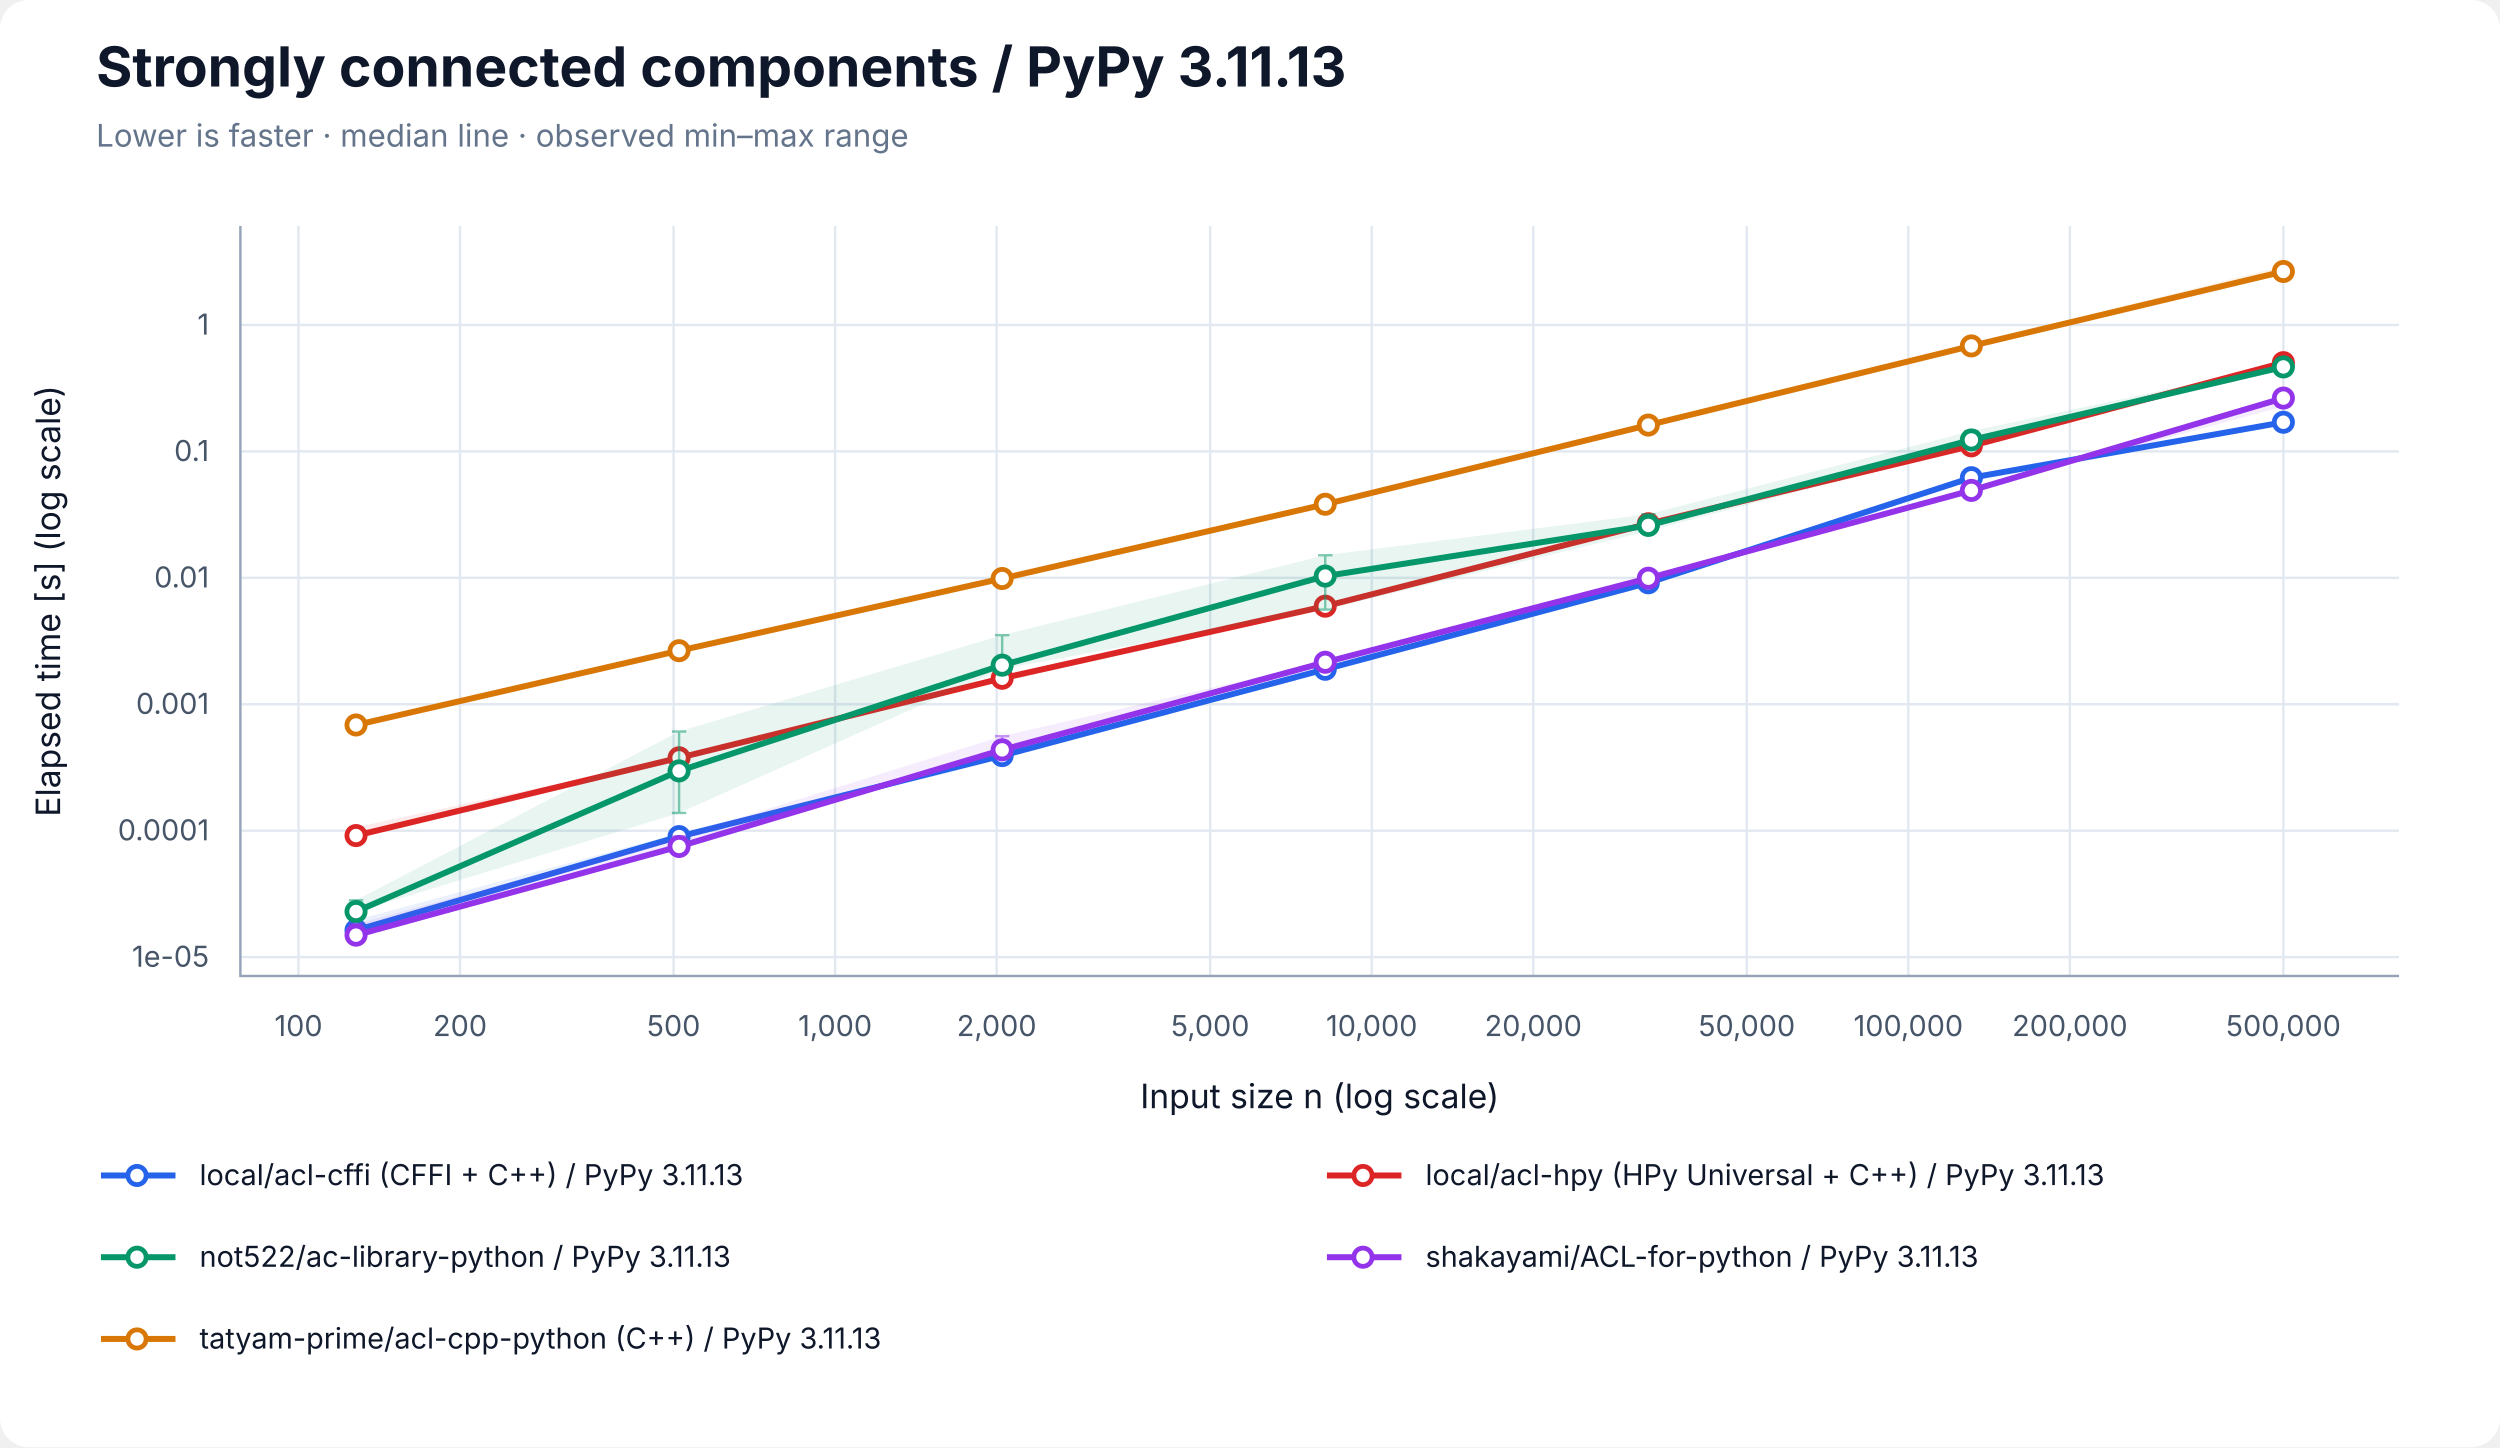
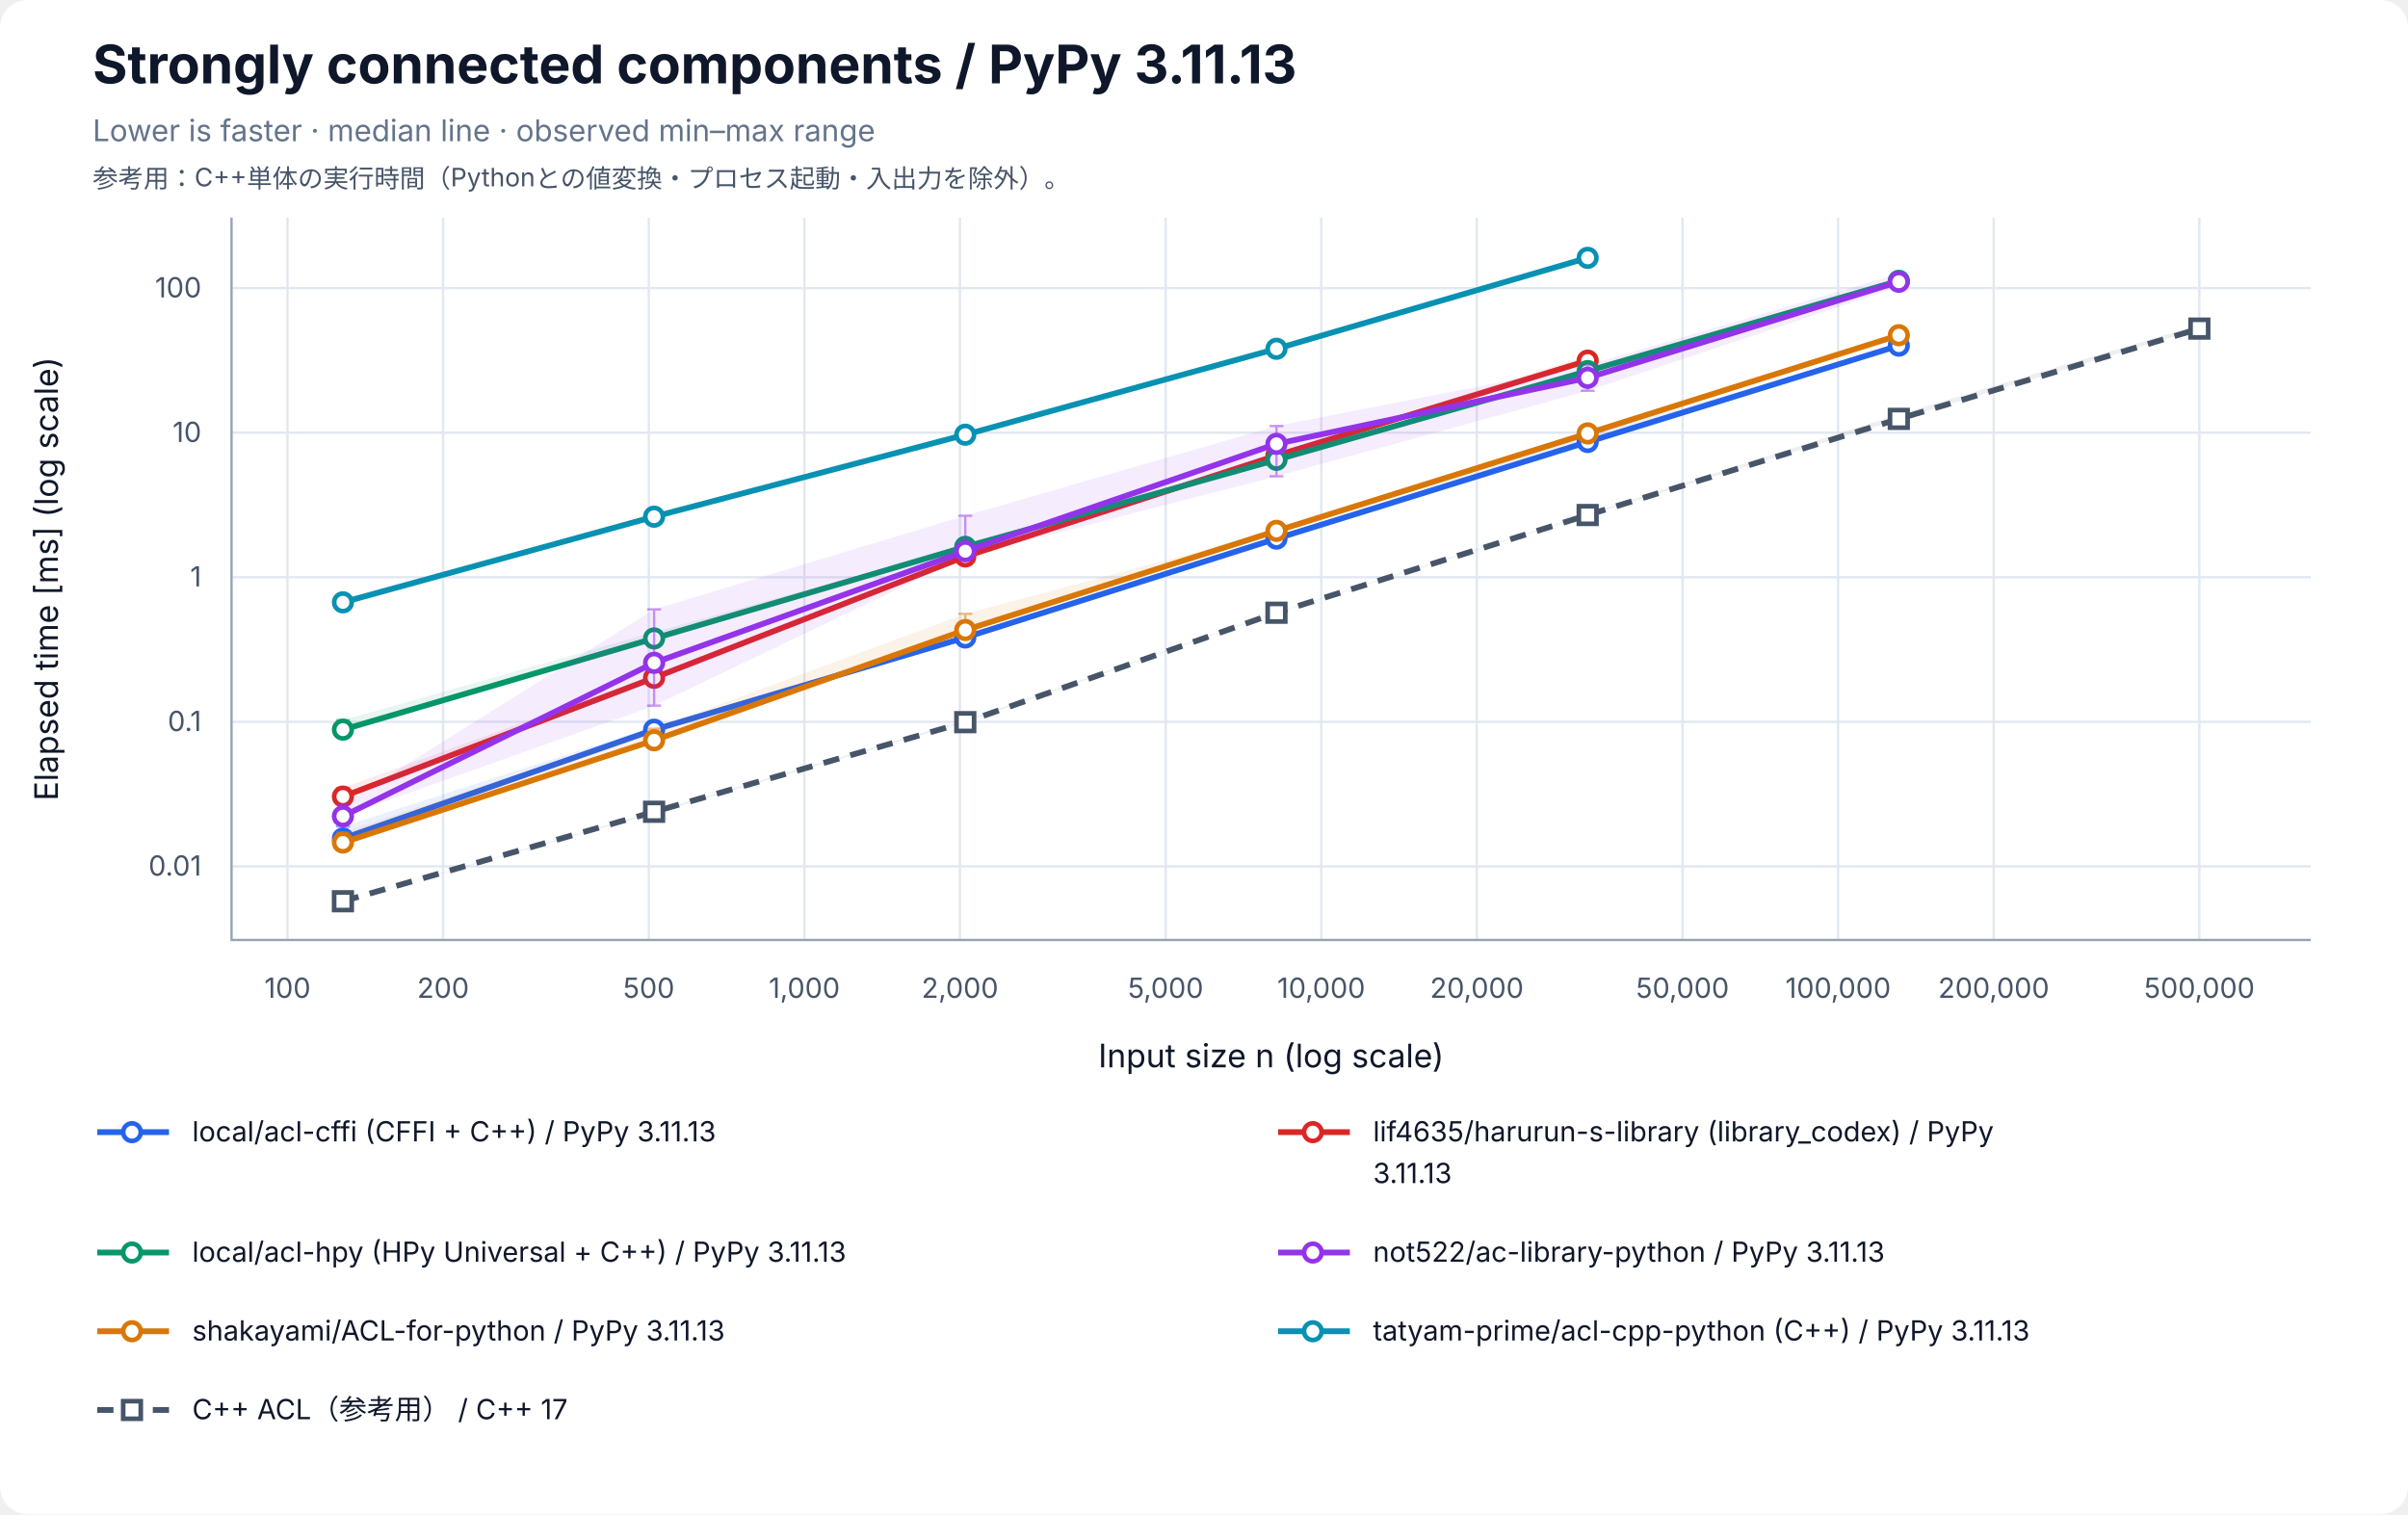
- <svg xmlns="http://www.w3.org/2000/svg" width="1040" height="602" viewBox="0 0 1040 602" role="img" aria-labelledby="title desc">
+ <svg xmlns="http://www.w3.org/2000/svg" width="1040" height="654" viewBox="0 0 1040 654" role="img" aria-labelledby="title desc">
  <rect width="100%" height="100%" rx="12" fill="white" />
  <g font-family="-apple-system, BlinkMacSystemFont, Segoe UI, sans-serif" fill="#0f172a">
    <text x="40" y="36" font-size="23" font-weight="700">Strongly connected components / PyPy 3.11.13</text>
    <text x="40" y="61" font-size="13" fill="#64748b">Lower is faster · median line · observed min–max range</text>
+     <text x="40" y="81" font-size="11" fill="#475569">参考用：C++単体の実行時間（Pythonとの値変換・プロセス起動・入出力を除外）。</text>
    <line x1="124.17" y1="94" x2="124.17" y2="406" stroke="#e2e8f0" />
    <text x="124.17" y="431" font-size="12" text-anchor="middle" fill="#475569">100</text>
    <line x1="191.37" y1="94" x2="191.37" y2="406" stroke="#e2e8f0" />
    <text x="191.37" y="431" font-size="12" text-anchor="middle" fill="#475569">200</text>
    <line x1="280.21" y1="94" x2="280.21" y2="406" stroke="#e2e8f0" />
    <text x="280.21" y="431" font-size="12" text-anchor="middle" fill="#475569">500</text>
    <line x1="347.40" y1="94" x2="347.40" y2="406" stroke="#e2e8f0" />
    <text x="347.40" y="431" font-size="12" text-anchor="middle" fill="#475569">1,000</text>
    <line x1="414.60" y1="94" x2="414.60" y2="406" stroke="#e2e8f0" />
    <text x="414.60" y="431" font-size="12" text-anchor="middle" fill="#475569">2,000</text>
    <line x1="503.43" y1="94" x2="503.43" y2="406" stroke="#e2e8f0" />
    <text x="503.43" y="431" font-size="12" text-anchor="middle" fill="#475569">5,000</text>
    <line x1="570.63" y1="94" x2="570.63" y2="406" stroke="#e2e8f0" />
    <text x="570.63" y="431" font-size="12" text-anchor="middle" fill="#475569">10,000</text>
    <line x1="637.83" y1="94" x2="637.83" y2="406" stroke="#e2e8f0" />
    <text x="637.83" y="431" font-size="12" text-anchor="middle" fill="#475569">20,000</text>
    <line x1="726.66" y1="94" x2="726.66" y2="406" stroke="#e2e8f0" />
    <text x="726.66" y="431" font-size="12" text-anchor="middle" fill="#475569">50,000</text>
    <line x1="793.86" y1="94" x2="793.86" y2="406" stroke="#e2e8f0" />
    <text x="793.86" y="431" font-size="12" text-anchor="middle" fill="#475569">100,000</text>
    <line x1="861.06" y1="94" x2="861.06" y2="406" stroke="#e2e8f0" />
    <text x="861.06" y="431" font-size="12" text-anchor="middle" fill="#475569">200,000</text>
    <line x1="949.89" y1="94" x2="949.89" y2="406" stroke="#e2e8f0" />
    <text x="949.89" y="431" font-size="12" text-anchor="middle" fill="#475569">500,000</text>
-     <line x1="100" y1="398.16" x2="998" y2="398.16" stroke="#e2e8f0" />
-     <text x="87" y="402.16" font-size="12" text-anchor="end" fill="#475569">1e-05</text>
-     <line x1="100" y1="345.57" x2="998" y2="345.57" stroke="#e2e8f0" />
-     <text x="87" y="349.57" font-size="12" text-anchor="end" fill="#475569">0.0001</text>
-     <line x1="100" y1="292.97" x2="998" y2="292.97" stroke="#e2e8f0" />
-     <text x="87" y="296.97" font-size="12" text-anchor="end" fill="#475569">0.001</text>
-     <line x1="100" y1="240.38" x2="998" y2="240.38" stroke="#e2e8f0" />
-     <text x="87" y="244.38" font-size="12" text-anchor="end" fill="#475569">0.01</text>
-     <line x1="100" y1="187.78" x2="998" y2="187.78" stroke="#e2e8f0" />
-     <text x="87" y="191.78" font-size="12" text-anchor="end" fill="#475569">0.1</text>
-     <line x1="100" y1="135.19" x2="998" y2="135.19" stroke="#e2e8f0" />
-     <text x="87" y="139.19" font-size="12" text-anchor="end" fill="#475569">1</text>
+     <line x1="100" y1="374.21" x2="998" y2="374.21" stroke="#e2e8f0" />
+     <text x="87" y="378.21" font-size="12" text-anchor="end" fill="#475569">0.01</text>
+     <line x1="100" y1="311.77" x2="998" y2="311.77" stroke="#e2e8f0" />
+     <text x="87" y="315.77" font-size="12" text-anchor="end" fill="#475569">0.1</text>
+     <line x1="100" y1="249.33" x2="998" y2="249.33" stroke="#e2e8f0" />
+     <text x="87" y="253.33" font-size="12" text-anchor="end" fill="#475569">1</text>
+     <line x1="100" y1="186.89" x2="998" y2="186.89" stroke="#e2e8f0" />
+     <text x="87" y="190.89" font-size="12" text-anchor="end" fill="#475569">10</text>
+     <line x1="100" y1="124.45" x2="998" y2="124.45" stroke="#e2e8f0" />
+     <text x="87" y="128.45" font-size="12" text-anchor="end" fill="#475569">100</text>
    <path d="M100 94 V406 H998" fill="none" stroke="#94a3b8" />
    <text x="549" y="461" font-size="14" text-anchor="middle">Input size n (log scale)</text>
-     <text transform="translate(25 250) rotate(-90)" font-size="14" text-anchor="middle">Elapsed time [s] (log scale)</text>
-     <polygon points="148.11,382.67 282.50,346.66 416.90,313.18 551.30,278.34 685.70,242.05 820.09,198.65 949.89,175.52 949.89,175.94 820.09,198.97 685.70,242.50 551.30,278.53 416.90,314.37 282.50,348.87 148.11,387.05" fill="#2563eb" fill-opacity="0.09" />
-     <path d="M148.11,382.67 V387.05 M145.11,382.67 H151.11 M145.11,387.05 H151.11" stroke="#2563eb" stroke-opacity="0.5" fill="none" />
-     <path d="M282.50,346.66 V348.87 M279.50,346.66 H285.50 M279.50,348.87 H285.50" stroke="#2563eb" stroke-opacity="0.5" fill="none" />
-     <path d="M416.90,313.18 V314.37 M413.90,313.18 H419.90 M413.90,314.37 H419.90" stroke="#2563eb" stroke-opacity="0.5" fill="none" />
-     <path d="M551.30,278.34 V278.53 M548.30,278.34 H554.30 M548.30,278.53 H554.30" stroke="#2563eb" stroke-opacity="0.5" fill="none" />
-     <path d="M685.70,242.05 V242.50 M682.70,242.05 H688.70 M682.70,242.50 H688.70" stroke="#2563eb" stroke-opacity="0.5" fill="none" />
-     <path d="M820.09,198.65 V198.97 M817.09,198.65 H823.09 M817.09,198.97 H823.09" stroke="#2563eb" stroke-opacity="0.5" fill="none" />
-     <path d="M949.89,175.52 V175.94 M946.89,175.52 H952.89 M946.89,175.94 H952.89" stroke="#2563eb" stroke-opacity="0.5" fill="none" />
-     <polyline points="148.11,386.98 282.50,348.01 416.90,314.33 551.30,278.42 685.70,242.44 820.09,198.72 949.89,175.65" fill="none" stroke="#2563eb" stroke-width="2.5" />
-     <circle cx="148.11" cy="386.98" r="3.8" fill="white" stroke="#2563eb" stroke-width="2" />
-     <circle cx="282.50" cy="348.01" r="3.8" fill="white" stroke="#2563eb" stroke-width="2" />
-     <circle cx="416.90" cy="314.33" r="3.8" fill="white" stroke="#2563eb" stroke-width="2" />
-     <circle cx="551.30" cy="278.42" r="3.8" fill="white" stroke="#2563eb" stroke-width="2" />
-     <circle cx="685.70" cy="242.44" r="3.8" fill="white" stroke="#2563eb" stroke-width="2" />
-     <circle cx="820.09" cy="198.72" r="3.8" fill="white" stroke="#2563eb" stroke-width="2" />
-     <circle cx="949.89" cy="175.65" r="3.8" fill="white" stroke="#2563eb" stroke-width="2" />
-     <polygon points="148.11,344.16 282.50,315.08 416.90,282.11 551.30,251.19 685.70,217.25 820.09,182.91 949.89,150.30 949.89,151.35 820.09,185.95 685.70,218.89 551.30,252.27 416.90,282.21 282.50,315.91 148.11,348.28" fill="#dc2626" fill-opacity="0.09" />
-     <path d="M148.11,344.16 V348.28 M145.11,344.16 H151.11 M145.11,348.28 H151.11" stroke="#dc2626" stroke-opacity="0.5" fill="none" />
-     <path d="M282.50,315.08 V315.91 M279.50,315.08 H285.50 M279.50,315.91 H285.50" stroke="#dc2626" stroke-opacity="0.5" fill="none" />
-     <path d="M416.90,282.11 V282.21 M413.90,282.11 H419.90 M413.90,282.21 H419.90" stroke="#dc2626" stroke-opacity="0.5" fill="none" />
-     <path d="M551.30,251.19 V252.27 M548.30,251.19 H554.30 M548.30,252.27 H554.30" stroke="#dc2626" stroke-opacity="0.5" fill="none" />
-     <path d="M685.70,217.25 V218.89 M682.70,217.25 H688.70 M682.70,218.89 H688.70" stroke="#dc2626" stroke-opacity="0.5" fill="none" />
-     <path d="M820.09,182.91 V185.95 M817.09,182.91 H823.09 M817.09,185.95 H823.09" stroke="#dc2626" stroke-opacity="0.5" fill="none" />
-     <path d="M949.89,150.30 V151.35 M946.89,150.30 H952.89 M946.89,151.35 H952.89" stroke="#dc2626" stroke-opacity="0.5" fill="none" />
-     <polyline points="148.11,347.59 282.50,315.24 416.90,282.16 551.30,252.17 685.70,217.88 820.09,185.48 949.89,150.86" fill="none" stroke="#dc2626" stroke-width="2.5" />
-     <circle cx="148.11" cy="347.59" r="3.8" fill="white" stroke="#dc2626" stroke-width="2" />
-     <circle cx="282.50" cy="315.24" r="3.8" fill="white" stroke="#dc2626" stroke-width="2" />
-     <circle cx="416.90" cy="282.16" r="3.8" fill="white" stroke="#dc2626" stroke-width="2" />
-     <circle cx="551.30" cy="252.17" r="3.8" fill="white" stroke="#dc2626" stroke-width="2" />
-     <circle cx="685.70" cy="217.88" r="3.8" fill="white" stroke="#dc2626" stroke-width="2" />
-     <circle cx="820.09" cy="185.48" r="3.8" fill="white" stroke="#dc2626" stroke-width="2" />
-     <circle cx="949.89" cy="150.86" r="3.8" fill="white" stroke="#dc2626" stroke-width="2" />
-     <polygon points="148.11,374.53 282.50,304.31 416.90,264.22 551.30,230.98 685.70,213.90 820.09,179.31 949.89,151.78 949.89,153.52 820.09,185.39 685.70,220.89 551.30,253.59 416.90,278.29 282.50,338.19 148.11,379.32" fill="#059669" fill-opacity="0.09" />
-     <path d="M148.11,374.53 V379.32 M145.11,374.53 H151.11 M145.11,379.32 H151.11" stroke="#059669" stroke-opacity="0.5" fill="none" />
-     <path d="M282.50,304.31 V338.19 M279.50,304.31 H285.50 M279.50,338.19 H285.50" stroke="#059669" stroke-opacity="0.5" fill="none" />
-     <path d="M416.90,264.22 V278.29 M413.90,264.22 H419.90 M413.90,278.29 H419.90" stroke="#059669" stroke-opacity="0.5" fill="none" />
-     <path d="M551.30,230.98 V253.59 M548.30,230.98 H554.30 M548.30,253.59 H554.30" stroke="#059669" stroke-opacity="0.5" fill="none" />
-     <path d="M685.70,213.90 V220.89 M682.70,213.90 H688.70 M682.70,220.89 H688.70" stroke="#059669" stroke-opacity="0.5" fill="none" />
-     <path d="M820.09,179.31 V185.39 M817.09,179.31 H823.09 M817.09,185.39 H823.09" stroke="#059669" stroke-opacity="0.5" fill="none" />
-     <path d="M949.89,151.78 V153.52 M946.89,151.78 H952.89 M946.89,153.52 H952.89" stroke="#059669" stroke-opacity="0.5" fill="none" />
-     <polyline points="148.11,379.20 282.50,320.70 416.90,276.71 551.30,239.65 685.70,218.58 820.09,183.02 949.89,152.64" fill="none" stroke="#059669" stroke-width="2.5" />
-     <circle cx="148.11" cy="379.20" r="3.8" fill="white" stroke="#059669" stroke-width="2" />
-     <circle cx="282.50" cy="320.70" r="3.8" fill="white" stroke="#059669" stroke-width="2" />
-     <circle cx="416.90" cy="276.71" r="3.8" fill="white" stroke="#059669" stroke-width="2" />
-     <circle cx="551.30" cy="239.65" r="3.8" fill="white" stroke="#059669" stroke-width="2" />
-     <circle cx="685.70" cy="218.58" r="3.8" fill="white" stroke="#059669" stroke-width="2" />
-     <circle cx="820.09" cy="183.02" r="3.8" fill="white" stroke="#059669" stroke-width="2" />
-     <circle cx="949.89" cy="152.64" r="3.8" fill="white" stroke="#059669" stroke-width="2" />
-     <polygon points="148.11,384.39 282.50,347.96 416.90,306.24 551.30,275.22 685.70,239.54 820.09,203.08 949.89,164.45 949.89,169.06 820.09,204.36 685.70,240.70 551.30,275.79 416.90,312.15 282.50,352.83 148.11,389.29" fill="#9333ea" fill-opacity="0.09" />
-     <path d="M148.11,384.39 V389.29 M145.11,384.39 H151.11 M145.11,389.29 H151.11" stroke="#9333ea" stroke-opacity="0.5" fill="none" />
-     <path d="M282.50,347.96 V352.83 M279.50,347.96 H285.50 M279.50,352.83 H285.50" stroke="#9333ea" stroke-opacity="0.5" fill="none" />
-     <path d="M416.90,306.24 V312.15 M413.90,306.24 H419.90 M413.90,312.15 H419.90" stroke="#9333ea" stroke-opacity="0.5" fill="none" />
-     <path d="M551.30,275.22 V275.79 M548.30,275.22 H554.30 M548.30,275.79 H554.30" stroke="#9333ea" stroke-opacity="0.5" fill="none" />
-     <path d="M685.70,239.54 V240.70 M682.70,239.54 H688.70 M682.70,240.70 H688.70" stroke="#9333ea" stroke-opacity="0.5" fill="none" />
-     <path d="M820.09,203.08 V204.36 M817.09,203.08 H823.09 M817.09,204.36 H823.09" stroke="#9333ea" stroke-opacity="0.5" fill="none" />
-     <path d="M949.89,164.45 V169.06 M946.89,164.45 H952.89 M946.89,169.06 H952.89" stroke="#9333ea" stroke-opacity="0.5" fill="none" />
-     <polyline points="148.11,389.02 282.50,352.13 416.90,311.94 551.30,275.50 685.70,240.54 820.09,204.01 949.89,165.60" fill="none" stroke="#9333ea" stroke-width="2.5" />
-     <circle cx="148.11" cy="389.02" r="3.8" fill="white" stroke="#9333ea" stroke-width="2" />
-     <circle cx="282.50" cy="352.13" r="3.8" fill="white" stroke="#9333ea" stroke-width="2" />
-     <circle cx="416.90" cy="311.94" r="3.8" fill="white" stroke="#9333ea" stroke-width="2" />
-     <circle cx="551.30" cy="275.50" r="3.8" fill="white" stroke="#9333ea" stroke-width="2" />
-     <circle cx="685.70" cy="240.54" r="3.8" fill="white" stroke="#9333ea" stroke-width="2" />
-     <circle cx="820.09" cy="204.01" r="3.8" fill="white" stroke="#9333ea" stroke-width="2" />
-     <circle cx="949.89" cy="165.60" r="3.8" fill="white" stroke="#9333ea" stroke-width="2" />
-     <polygon points="148.11,300.42 282.50,270.65 416.90,240.17 551.30,209.61 685.70,176.41 820.09,143.17 949.89,110.71 949.89,113.07 820.09,144.91 685.70,177.01 551.30,209.85 416.90,240.94 282.50,271.42 148.11,301.77" fill="#d97706" fill-opacity="0.09" />
-     <path d="M148.11,300.42 V301.77 M145.11,300.42 H151.11 M145.11,301.77 H151.11" stroke="#d97706" stroke-opacity="0.5" fill="none" />
-     <path d="M282.50,270.65 V271.42 M279.50,270.65 H285.50 M279.50,271.42 H285.50" stroke="#d97706" stroke-opacity="0.5" fill="none" />
-     <path d="M416.90,240.17 V240.94 M413.90,240.17 H419.90 M413.90,240.94 H419.90" stroke="#d97706" stroke-opacity="0.5" fill="none" />
-     <path d="M551.30,209.61 V209.85 M548.30,209.61 H554.30 M548.30,209.85 H554.30" stroke="#d97706" stroke-opacity="0.5" fill="none" />
-     <path d="M685.70,176.41 V177.01 M682.70,176.41 H688.70 M682.70,177.01 H688.70" stroke="#d97706" stroke-opacity="0.5" fill="none" />
-     <path d="M820.09,143.17 V144.91 M817.09,143.17 H823.09 M817.09,144.91 H823.09" stroke="#d97706" stroke-opacity="0.5" fill="none" />
-     <path d="M949.89,110.71 V113.07 M946.89,110.71 H952.89 M946.89,113.07 H952.89" stroke="#d97706" stroke-opacity="0.5" fill="none" />
-     <polyline points="148.11,301.59 282.50,270.69 416.90,240.66 551.30,209.77 685.70,176.83 820.09,143.90 949.89,112.94" fill="none" stroke="#d97706" stroke-width="2.5" />
-     <circle cx="148.11" cy="301.59" r="3.8" fill="white" stroke="#d97706" stroke-width="2" />
-     <circle cx="282.50" cy="270.69" r="3.8" fill="white" stroke="#d97706" stroke-width="2" />
-     <circle cx="416.90" cy="240.66" r="3.8" fill="white" stroke="#d97706" stroke-width="2" />
-     <circle cx="551.30" cy="209.77" r="3.8" fill="white" stroke="#d97706" stroke-width="2" />
-     <circle cx="685.70" cy="176.83" r="3.8" fill="white" stroke="#d97706" stroke-width="2" />
-     <circle cx="820.09" cy="143.90" r="3.8" fill="white" stroke="#d97706" stroke-width="2" />
-     <circle cx="949.89" cy="112.94" r="3.8" fill="white" stroke="#d97706" stroke-width="2" />
+     <text transform="translate(25 250) rotate(-90)" font-size="14" text-anchor="middle">Elapsed time [ms] (log scale)</text>
+     <polygon points="148.11,357.00 282.50,313.84 416.90,274.95 551.30,232.36 685.70,187.95 820.09,149.10 820.09,149.34 685.70,191.13 551.30,232.72 416.90,275.46 282.50,315.99 148.11,362.49" fill="#2563eb" fill-opacity="0.09" />
+     <path d="M148.11,357.00 V362.49 M145.11,357.00 H151.11 M145.11,362.49 H151.11" stroke="#2563eb" stroke-opacity="0.5" fill="none" />
+     <path d="M282.50,313.84 V315.99 M279.50,313.84 H285.50 M279.50,315.99 H285.50" stroke="#2563eb" stroke-opacity="0.5" fill="none" />
+     <path d="M416.90,274.95 V275.46 M413.90,274.95 H419.90 M413.90,275.46 H419.90" stroke="#2563eb" stroke-opacity="0.5" fill="none" />
+     <path d="M551.30,232.36 V232.72 M548.30,232.36 H554.30 M548.30,232.72 H554.30" stroke="#2563eb" stroke-opacity="0.5" fill="none" />
+     <path d="M685.70,187.95 V191.13 M682.70,187.95 H688.70 M682.70,191.13 H688.70" stroke="#2563eb" stroke-opacity="0.5" fill="none" />
+     <path d="M820.09,149.10 V149.34 M817.09,149.10 H823.09 M817.09,149.34 H823.09" stroke="#2563eb" stroke-opacity="0.5" fill="none" />
+     <polyline points="148.11,362.16 282.50,315.18 416.90,275.35 551.30,232.64 685.70,190.90 820.09,149.28" fill="none" stroke="#2563eb" stroke-width="2.5" />
+     <circle cx="148.11" cy="362.16" r="3.8" fill="white" stroke="#2563eb" stroke-width="2" />
+     <circle cx="282.50" cy="315.18" r="3.8" fill="white" stroke="#2563eb" stroke-width="2" />
+     <circle cx="416.90" cy="275.35" r="3.8" fill="white" stroke="#2563eb" stroke-width="2" />
+     <circle cx="551.30" cy="232.64" r="3.8" fill="white" stroke="#2563eb" stroke-width="2" />
+     <circle cx="685.70" cy="190.90" r="3.8" fill="white" stroke="#2563eb" stroke-width="2" />
+     <circle cx="820.09" cy="149.28" r="3.8" fill="white" stroke="#2563eb" stroke-width="2" />
+     <polygon points="148.11,340.30 282.50,291.41 416.90,239.47 551.30,196.01 685.70,153.60 685.70,155.95 551.30,196.82 416.90,240.45 282.50,292.94 148.11,344.11" fill="#dc2626" fill-opacity="0.09" />
+     <path d="M148.11,340.30 V344.11 M145.11,340.30 H151.11 M145.11,344.11 H151.11" stroke="#dc2626" stroke-opacity="0.5" fill="none" />
+     <path d="M282.50,291.41 V292.94 M279.50,291.41 H285.50 M279.50,292.94 H285.50" stroke="#dc2626" stroke-opacity="0.5" fill="none" />
+     <path d="M416.90,239.47 V240.45 M413.90,239.47 H419.90 M413.90,240.45 H419.90" stroke="#dc2626" stroke-opacity="0.5" fill="none" />
+     <path d="M551.30,196.01 V196.82 M548.30,196.01 H554.30 M548.30,196.82 H554.30" stroke="#dc2626" stroke-opacity="0.5" fill="none" />
+     <path d="M685.70,153.60 V155.95 M682.70,153.60 H688.70 M682.70,155.95 H688.70" stroke="#dc2626" stroke-opacity="0.5" fill="none" />
+     <polyline points="148.11,344.07 282.50,292.76 416.90,240.35 551.30,196.75 685.70,155.77" fill="none" stroke="#dc2626" stroke-width="2.5" />
+     <circle cx="148.11" cy="344.07" r="3.8" fill="white" stroke="#dc2626" stroke-width="2" />
+     <circle cx="282.50" cy="292.76" r="3.8" fill="white" stroke="#dc2626" stroke-width="2" />
+     <circle cx="416.90" cy="240.35" r="3.8" fill="white" stroke="#dc2626" stroke-width="2" />
+     <circle cx="551.30" cy="196.75" r="3.8" fill="white" stroke="#dc2626" stroke-width="2" />
+     <circle cx="685.70" cy="155.77" r="3.8" fill="white" stroke="#dc2626" stroke-width="2" />
+     <polygon points="148.11,311.06 282.50,273.07 416.90,235.73 551.30,197.88 685.70,159.50 820.09,121.10 820.09,122.14 685.70,161.61 551.30,199.60 416.90,236.42 282.50,275.92 148.11,316.08" fill="#059669" fill-opacity="0.09" />
+     <path d="M148.11,311.06 V316.08 M145.11,311.06 H151.11 M145.11,316.08 H151.11" stroke="#059669" stroke-opacity="0.5" fill="none" />
+     <path d="M282.50,273.07 V275.92 M279.50,273.07 H285.50 M279.50,275.92 H285.50" stroke="#059669" stroke-opacity="0.5" fill="none" />
+     <path d="M416.90,235.73 V236.42 M413.90,235.73 H419.90 M413.90,236.42 H419.90" stroke="#059669" stroke-opacity="0.5" fill="none" />
+     <path d="M551.30,197.88 V199.60 M548.30,197.88 H554.30 M548.30,199.60 H554.30" stroke="#059669" stroke-opacity="0.5" fill="none" />
+     <path d="M685.70,159.50 V161.61 M682.70,159.50 H688.70 M682.70,161.61 H688.70" stroke="#059669" stroke-opacity="0.5" fill="none" />
+     <path d="M820.09,121.10 V122.14 M817.09,121.10 H823.09 M817.09,122.14 H823.09" stroke="#059669" stroke-opacity="0.5" fill="none" />
+     <polyline points="148.11,315.15 282.50,275.76 416.90,236.20 551.30,198.60 685.70,160.28 820.09,121.29" fill="none" stroke="#059669" stroke-width="2.5" />
+     <circle cx="148.11" cy="315.15" r="3.8" fill="white" stroke="#059669" stroke-width="2" />
+     <circle cx="282.50" cy="275.76" r="3.8" fill="white" stroke="#059669" stroke-width="2" />
+     <circle cx="416.90" cy="236.20" r="3.8" fill="white" stroke="#059669" stroke-width="2" />
+     <circle cx="551.30" cy="198.60" r="3.8" fill="white" stroke="#059669" stroke-width="2" />
+     <circle cx="685.70" cy="160.28" r="3.8" fill="white" stroke="#059669" stroke-width="2" />
+     <circle cx="820.09" cy="121.29" r="3.8" fill="white" stroke="#059669" stroke-width="2" />
+     <polygon points="148.11,347.43 282.50,263.20 416.90,222.76 551.30,184.01 685.70,157.72 820.09,118.26 820.09,123.86 685.70,168.79 551.30,205.72 416.90,240.41 282.50,304.79 148.11,352.63" fill="#9333ea" fill-opacity="0.09" />
+     <path d="M148.11,347.43 V352.63 M145.11,347.43 H151.11 M145.11,352.63 H151.11" stroke="#9333ea" stroke-opacity="0.5" fill="none" />
+     <path d="M282.50,263.20 V304.79 M279.50,263.20 H285.50 M279.50,304.79 H285.50" stroke="#9333ea" stroke-opacity="0.5" fill="none" />
+     <path d="M416.90,222.76 V240.41 M413.90,222.76 H419.90 M413.90,240.41 H419.90" stroke="#9333ea" stroke-opacity="0.5" fill="none" />
+     <path d="M551.30,184.01 V205.72 M548.30,184.01 H554.30 M548.30,205.72 H554.30" stroke="#9333ea" stroke-opacity="0.5" fill="none" />
+     <path d="M685.70,157.72 V168.79 M682.70,157.72 H688.70 M682.70,168.79 H688.70" stroke="#9333ea" stroke-opacity="0.5" fill="none" />
+     <path d="M820.09,118.26 V123.86 M817.09,118.26 H823.09 M817.09,123.86 H823.09" stroke="#9333ea" stroke-opacity="0.5" fill="none" />
+     <polyline points="148.11,352.55 282.50,286.29 416.90,238.09 551.30,191.71 685.70,163.19 820.09,121.69" fill="none" stroke="#9333ea" stroke-width="2.5" />
+     <circle cx="148.11" cy="352.55" r="3.8" fill="white" stroke="#9333ea" stroke-width="2" />
+     <circle cx="282.50" cy="286.29" r="3.8" fill="white" stroke="#9333ea" stroke-width="2" />
+     <circle cx="416.90" cy="238.09" r="3.8" fill="white" stroke="#9333ea" stroke-width="2" />
+     <circle cx="551.30" cy="191.71" r="3.8" fill="white" stroke="#9333ea" stroke-width="2" />
+     <circle cx="685.70" cy="163.19" r="3.8" fill="white" stroke="#9333ea" stroke-width="2" />
+     <circle cx="820.09" cy="121.69" r="3.8" fill="white" stroke="#9333ea" stroke-width="2" />
+     <polygon points="148.11,359.57 282.50,314.74 416.90,265.14 551.30,229.19 685.70,186.83 820.09,144.60 820.09,145.10 685.70,187.68 551.30,229.46 416.90,272.62 282.50,321.22 148.11,364.00" fill="#d97706" fill-opacity="0.09" />
+     <path d="M148.11,359.57 V364.00 M145.11,359.57 H151.11 M145.11,364.00 H151.11" stroke="#d97706" stroke-opacity="0.5" fill="none" />
+     <path d="M282.50,314.74 V321.22 M279.50,314.74 H285.50 M279.50,321.22 H285.50" stroke="#d97706" stroke-opacity="0.5" fill="none" />
+     <path d="M416.90,265.14 V272.62 M413.90,265.14 H419.90 M413.90,272.62 H419.90" stroke="#d97706" stroke-opacity="0.5" fill="none" />
+     <path d="M551.30,229.19 V229.46 M548.30,229.19 H554.30 M548.30,229.46 H554.30" stroke="#d97706" stroke-opacity="0.5" fill="none" />
+     <path d="M685.70,186.83 V187.68 M682.70,186.83 H688.70 M682.70,187.68 H688.70" stroke="#d97706" stroke-opacity="0.5" fill="none" />
+     <path d="M820.09,144.60 V145.10 M817.09,144.60 H823.09 M817.09,145.10 H823.09" stroke="#d97706" stroke-opacity="0.5" fill="none" />
+     <polyline points="148.11,363.91 282.50,319.75 416.90,272.13 551.30,229.30 685.70,187.21 820.09,144.79" fill="none" stroke="#d97706" stroke-width="2.5" />
+     <circle cx="148.11" cy="363.91" r="3.8" fill="white" stroke="#d97706" stroke-width="2" />
+     <circle cx="282.50" cy="319.75" r="3.8" fill="white" stroke="#d97706" stroke-width="2" />
+     <circle cx="416.90" cy="272.13" r="3.8" fill="white" stroke="#d97706" stroke-width="2" />
+     <circle cx="551.30" cy="229.30" r="3.8" fill="white" stroke="#d97706" stroke-width="2" />
+     <circle cx="685.70" cy="187.21" r="3.8" fill="white" stroke="#d97706" stroke-width="2" />
+     <circle cx="820.09" cy="144.79" r="3.8" fill="white" stroke="#d97706" stroke-width="2" />
+     <polygon points="148.11,258.48 282.50,222.64 416.90,186.92 551.30,150.39 685.70,110.71 685.70,111.66 551.30,150.72 416.90,187.99 282.50,223.58 148.11,260.30" fill="#0891b2" fill-opacity="0.09" />
+     <path d="M148.11,258.48 V260.30 M145.11,258.48 H151.11 M145.11,260.30 H151.11" stroke="#0891b2" stroke-opacity="0.5" fill="none" />
+     <path d="M282.50,222.64 V223.58 M279.50,222.64 H285.50 M279.50,223.58 H285.50" stroke="#0891b2" stroke-opacity="0.5" fill="none" />
+     <path d="M416.90,186.92 V187.99 M413.90,186.92 H419.90 M413.90,187.99 H419.90" stroke="#0891b2" stroke-opacity="0.5" fill="none" />
+     <path d="M551.30,150.39 V150.72 M548.30,150.39 H554.30 M548.30,150.72 H554.30" stroke="#0891b2" stroke-opacity="0.5" fill="none" />
+     <path d="M685.70,110.71 V111.66 M682.70,110.71 H688.70 M682.70,111.66 H688.70" stroke="#0891b2" stroke-opacity="0.5" fill="none" />
+     <polyline points="148.11,260.16 282.50,223.17 416.90,187.76 551.30,150.65 685.70,111.36" fill="none" stroke="#0891b2" stroke-width="2.5" />
+     <circle cx="148.11" cy="260.16" r="3.8" fill="white" stroke="#0891b2" stroke-width="2" />
+     <circle cx="282.50" cy="223.17" r="3.8" fill="white" stroke="#0891b2" stroke-width="2" />
+     <circle cx="416.90" cy="187.76" r="3.8" fill="white" stroke="#0891b2" stroke-width="2" />
+     <circle cx="551.30" cy="150.65" r="3.8" fill="white" stroke="#0891b2" stroke-width="2" />
+     <circle cx="685.70" cy="111.36" r="3.8" fill="white" stroke="#0891b2" stroke-width="2" />
+     <polygon points="148.11,389.24 282.50,350.52 416.90,311.10 551.30,264.44 685.70,221.96 820.09,178.91 949.89,140.26 949.89,142.14 820.09,181.22 685.70,222.61 551.30,264.75 416.90,311.94 282.50,351.37 148.11,389.29" fill="#475569" fill-opacity="0.09" />
+     <path d="M148.11,389.24 V389.29 M145.11,389.24 H151.11 M145.11,389.29 H151.11" stroke="#475569" stroke-opacity="0.5" fill="none" />
+     <path d="M282.50,350.52 V351.37 M279.50,350.52 H285.50 M279.50,351.37 H285.50" stroke="#475569" stroke-opacity="0.5" fill="none" />
+     <path d="M416.90,311.10 V311.94 M413.90,311.10 H419.90 M413.90,311.94 H419.90" stroke="#475569" stroke-opacity="0.5" fill="none" />
+     <path d="M551.30,264.44 V264.75 M548.30,264.44 H554.30 M548.30,264.75 H554.30" stroke="#475569" stroke-opacity="0.5" fill="none" />
+     <path d="M685.70,221.96 V222.61 M682.70,221.96 H688.70 M682.70,222.61 H688.70" stroke="#475569" stroke-opacity="0.5" fill="none" />
+     <path d="M820.09,178.91 V181.22 M817.09,178.91 H823.09 M817.09,181.22 H823.09" stroke="#475569" stroke-opacity="0.5" fill="none" />
+     <path d="M949.89,140.26 V142.14 M946.89,140.26 H952.89 M946.89,142.14 H952.89" stroke="#475569" stroke-opacity="0.5" fill="none" />
+     <polyline points="148.11,389.27 282.50,350.62 416.90,311.92 551.30,264.65 685.70,222.45 820.09,180.93 949.89,141.93" fill="none" stroke="#475569" stroke-width="2.5" stroke-dasharray="7 5" />
+     <rect x="144.31" y="385.47" width="7.6" height="7.6" fill="white" stroke="#475569" stroke-width="2" />
+     <rect x="278.70" y="346.82" width="7.6" height="7.6" fill="white" stroke="#475569" stroke-width="2" />
+     <rect x="413.10" y="308.12" width="7.6" height="7.6" fill="white" stroke="#475569" stroke-width="2" />
+     <rect x="547.50" y="260.85" width="7.6" height="7.6" fill="white" stroke="#475569" stroke-width="2" />
+     <rect x="681.90" y="218.65" width="7.6" height="7.6" fill="white" stroke="#475569" stroke-width="2" />
+     <rect x="816.29" y="177.13" width="7.6" height="7.6" fill="white" stroke="#475569" stroke-width="2" />
+     <rect x="946.09" y="138.13" width="7.6" height="7.6" fill="white" stroke="#475569" stroke-width="2" />
    <line x1="42" y1="489" x2="73" y2="489" stroke="#2563eb" stroke-width="2.5" />
    <circle cx="57.00" cy="489.00" r="3.8" fill="white" stroke="#2563eb" stroke-width="2" />
    <text x="83" y="493" font-size="12">local/acl-cffi (CFFI + C++) / PyPy 3.11.13</text>
    <line x1="552" y1="489" x2="583" y2="489" stroke="#dc2626" stroke-width="2.5" />
    <circle cx="567.00" cy="489.00" r="3.8" fill="white" stroke="#dc2626" stroke-width="2" />
-     <text x="593" y="493" font-size="12">local/acl-hpy (HPy Universal + C++) / PyPy 3.11.13</text>
-     <line x1="42" y1="523" x2="73" y2="523" stroke="#059669" stroke-width="2.5" />
-     <circle cx="57.00" cy="523.00" r="3.8" fill="white" stroke="#059669" stroke-width="2" />
-     <text x="83" y="527" font-size="12">not522/ac-library-python / PyPy 3.11.13</text>
-     <line x1="552" y1="523" x2="583" y2="523" stroke="#9333ea" stroke-width="2.5" />
-     <circle cx="567.00" cy="523.00" r="3.8" fill="white" stroke="#9333ea" stroke-width="2" />
-     <text x="593" y="527" font-size="12">shakayami/ACL-for-python / PyPy 3.11.13</text>
-     <line x1="42" y1="557" x2="73" y2="557" stroke="#d97706" stroke-width="2.5" />
-     <circle cx="57.00" cy="557.00" r="3.8" fill="white" stroke="#d97706" stroke-width="2" />
-     <text x="83" y="561" font-size="12">tatyam-prime/acl-cpp-python (C++) / PyPy 3.11.13</text>
+     <text x="593" y="493" font-size="12">lif4635/harurun-s-library (library_codex) / PyPy</text>
+     <text x="593" y="511" font-size="12">3.11.13</text>
+     <line x1="42" y1="541" x2="73" y2="541" stroke="#059669" stroke-width="2.5" />
+     <circle cx="57.00" cy="541.00" r="3.8" fill="white" stroke="#059669" stroke-width="2" />
+     <text x="83" y="545" font-size="12">local/acl-hpy (HPy Universal + C++) / PyPy 3.11.13</text>
+     <line x1="552" y1="541" x2="583" y2="541" stroke="#9333ea" stroke-width="2.5" />
+     <circle cx="567.00" cy="541.00" r="3.8" fill="white" stroke="#9333ea" stroke-width="2" />
+     <text x="593" y="545" font-size="12">not522/ac-library-python / PyPy 3.11.13</text>
+     <line x1="42" y1="575" x2="73" y2="575" stroke="#d97706" stroke-width="2.5" />
+     <circle cx="57.00" cy="575.00" r="3.8" fill="white" stroke="#d97706" stroke-width="2" />
+     <text x="83" y="579" font-size="12">shakayami/ACL-for-python / PyPy 3.11.13</text>
+     <line x1="552" y1="575" x2="583" y2="575" stroke="#0891b2" stroke-width="2.5" />
+     <circle cx="567.00" cy="575.00" r="3.8" fill="white" stroke="#0891b2" stroke-width="2" />
+     <text x="593" y="579" font-size="12">tatyam-prime/acl-cpp-python (C++) / PyPy 3.11.13</text>
+     <line x1="42" y1="609" x2="73" y2="609" stroke="#475569" stroke-width="2.5" stroke-dasharray="7 5" />
+     <rect x="53.20" y="605.20" width="7.6" height="7.6" fill="white" stroke="#475569" stroke-width="2" />
+     <text x="83" y="613" font-size="12">C++ ACL（参考用） / C++ 17</text>
  </g>
</svg>
